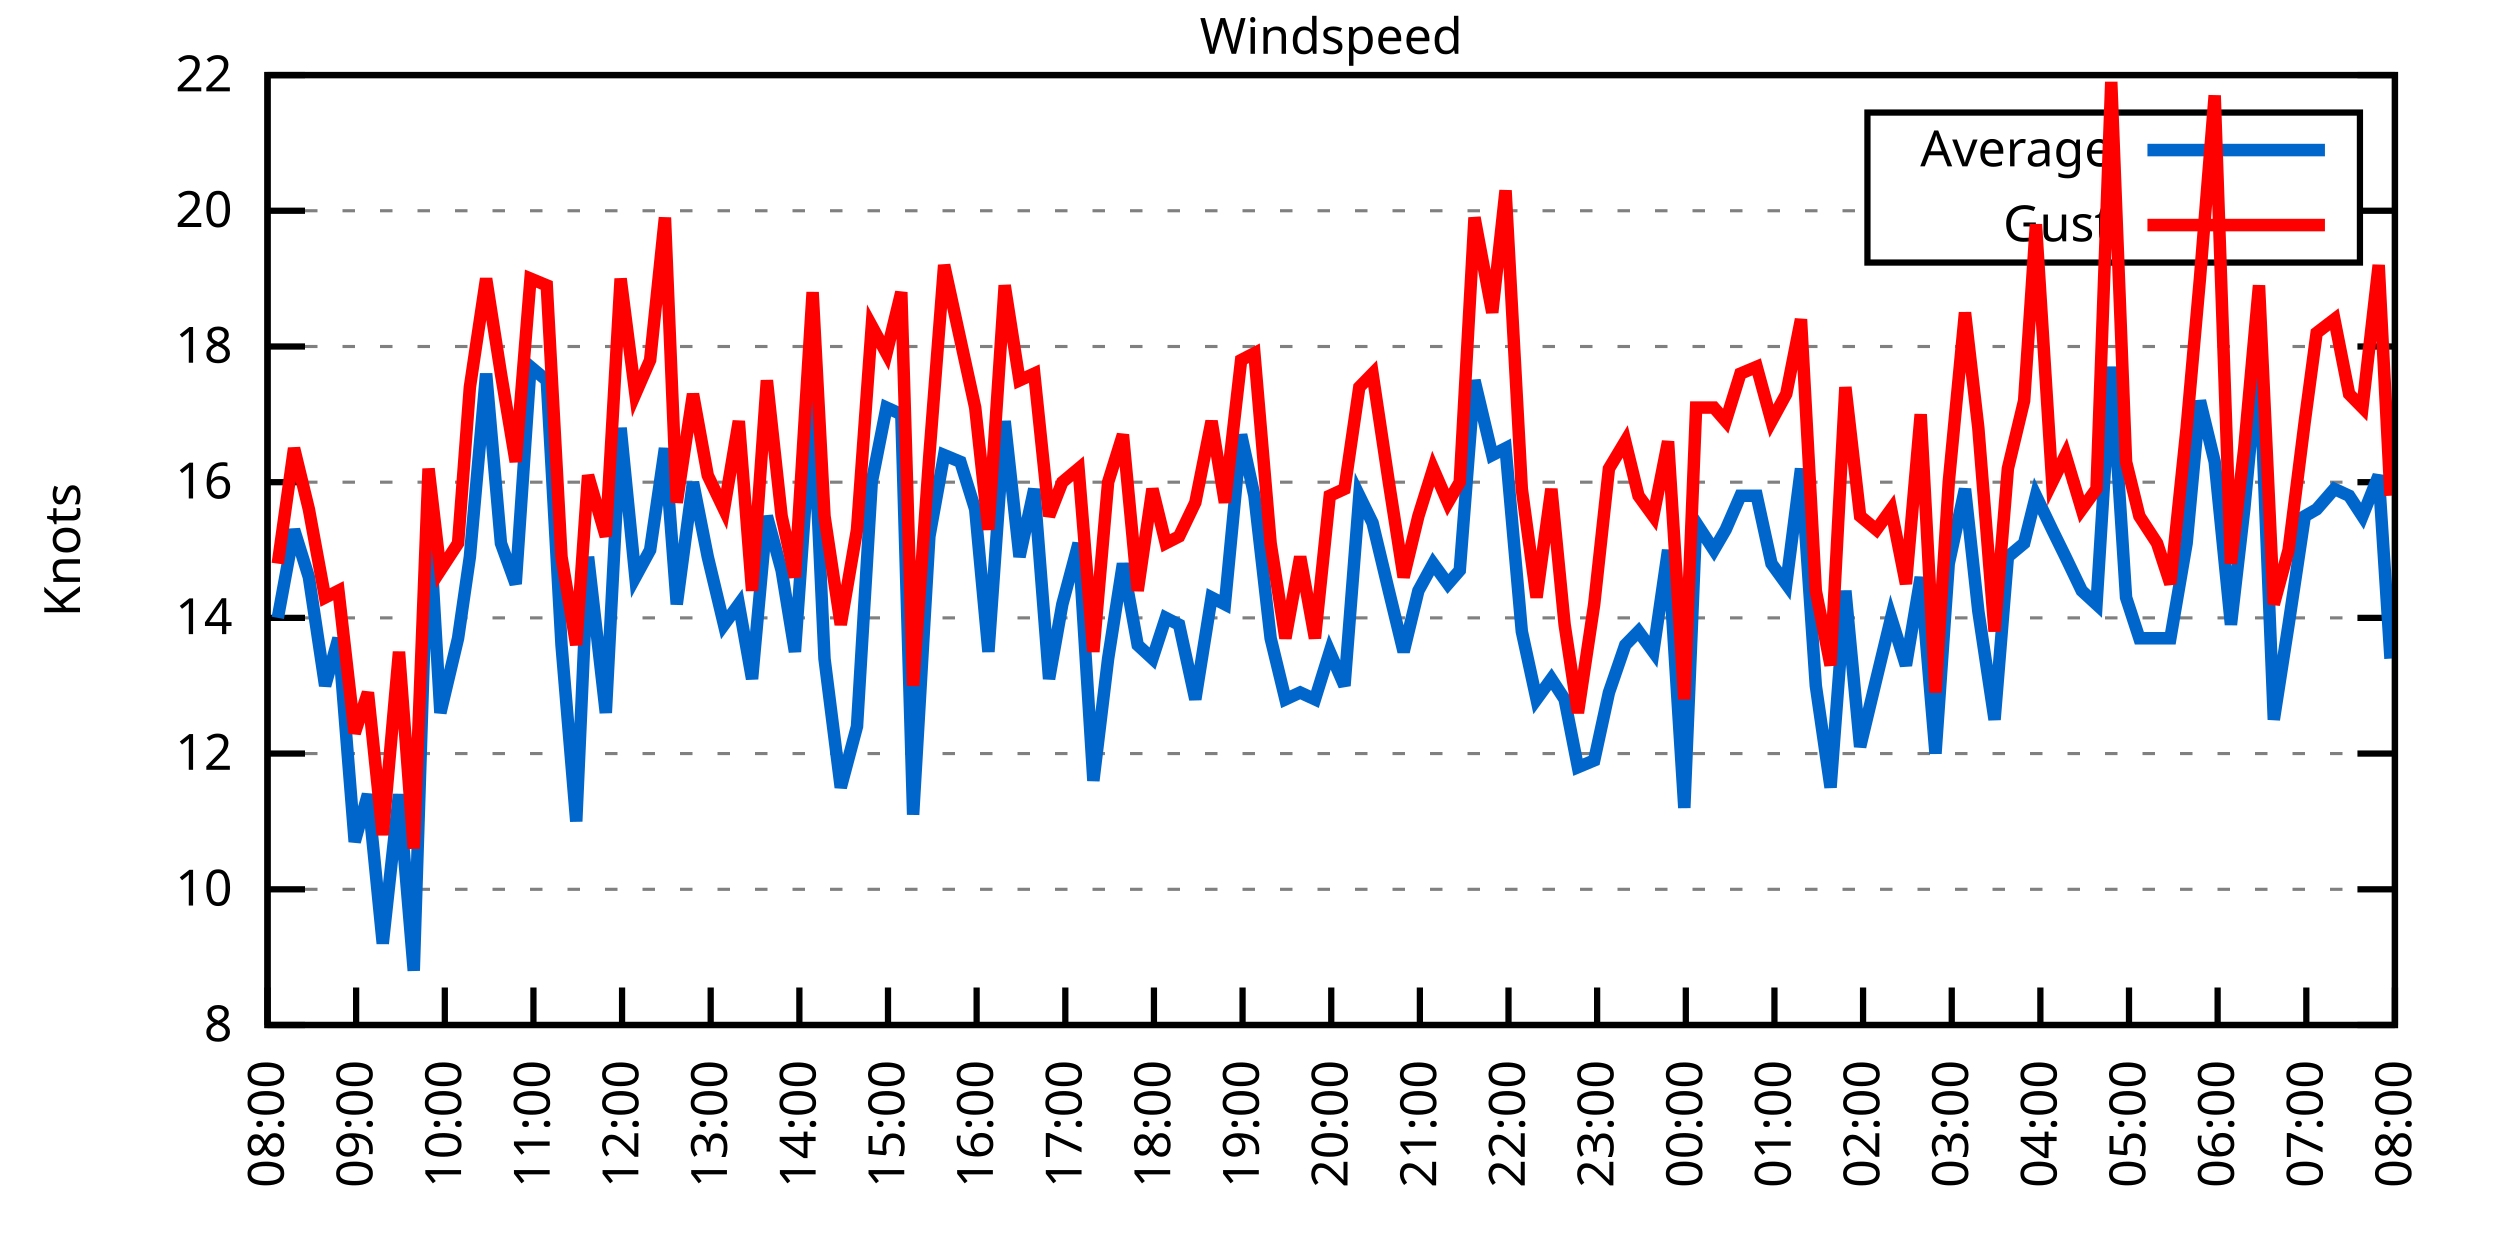
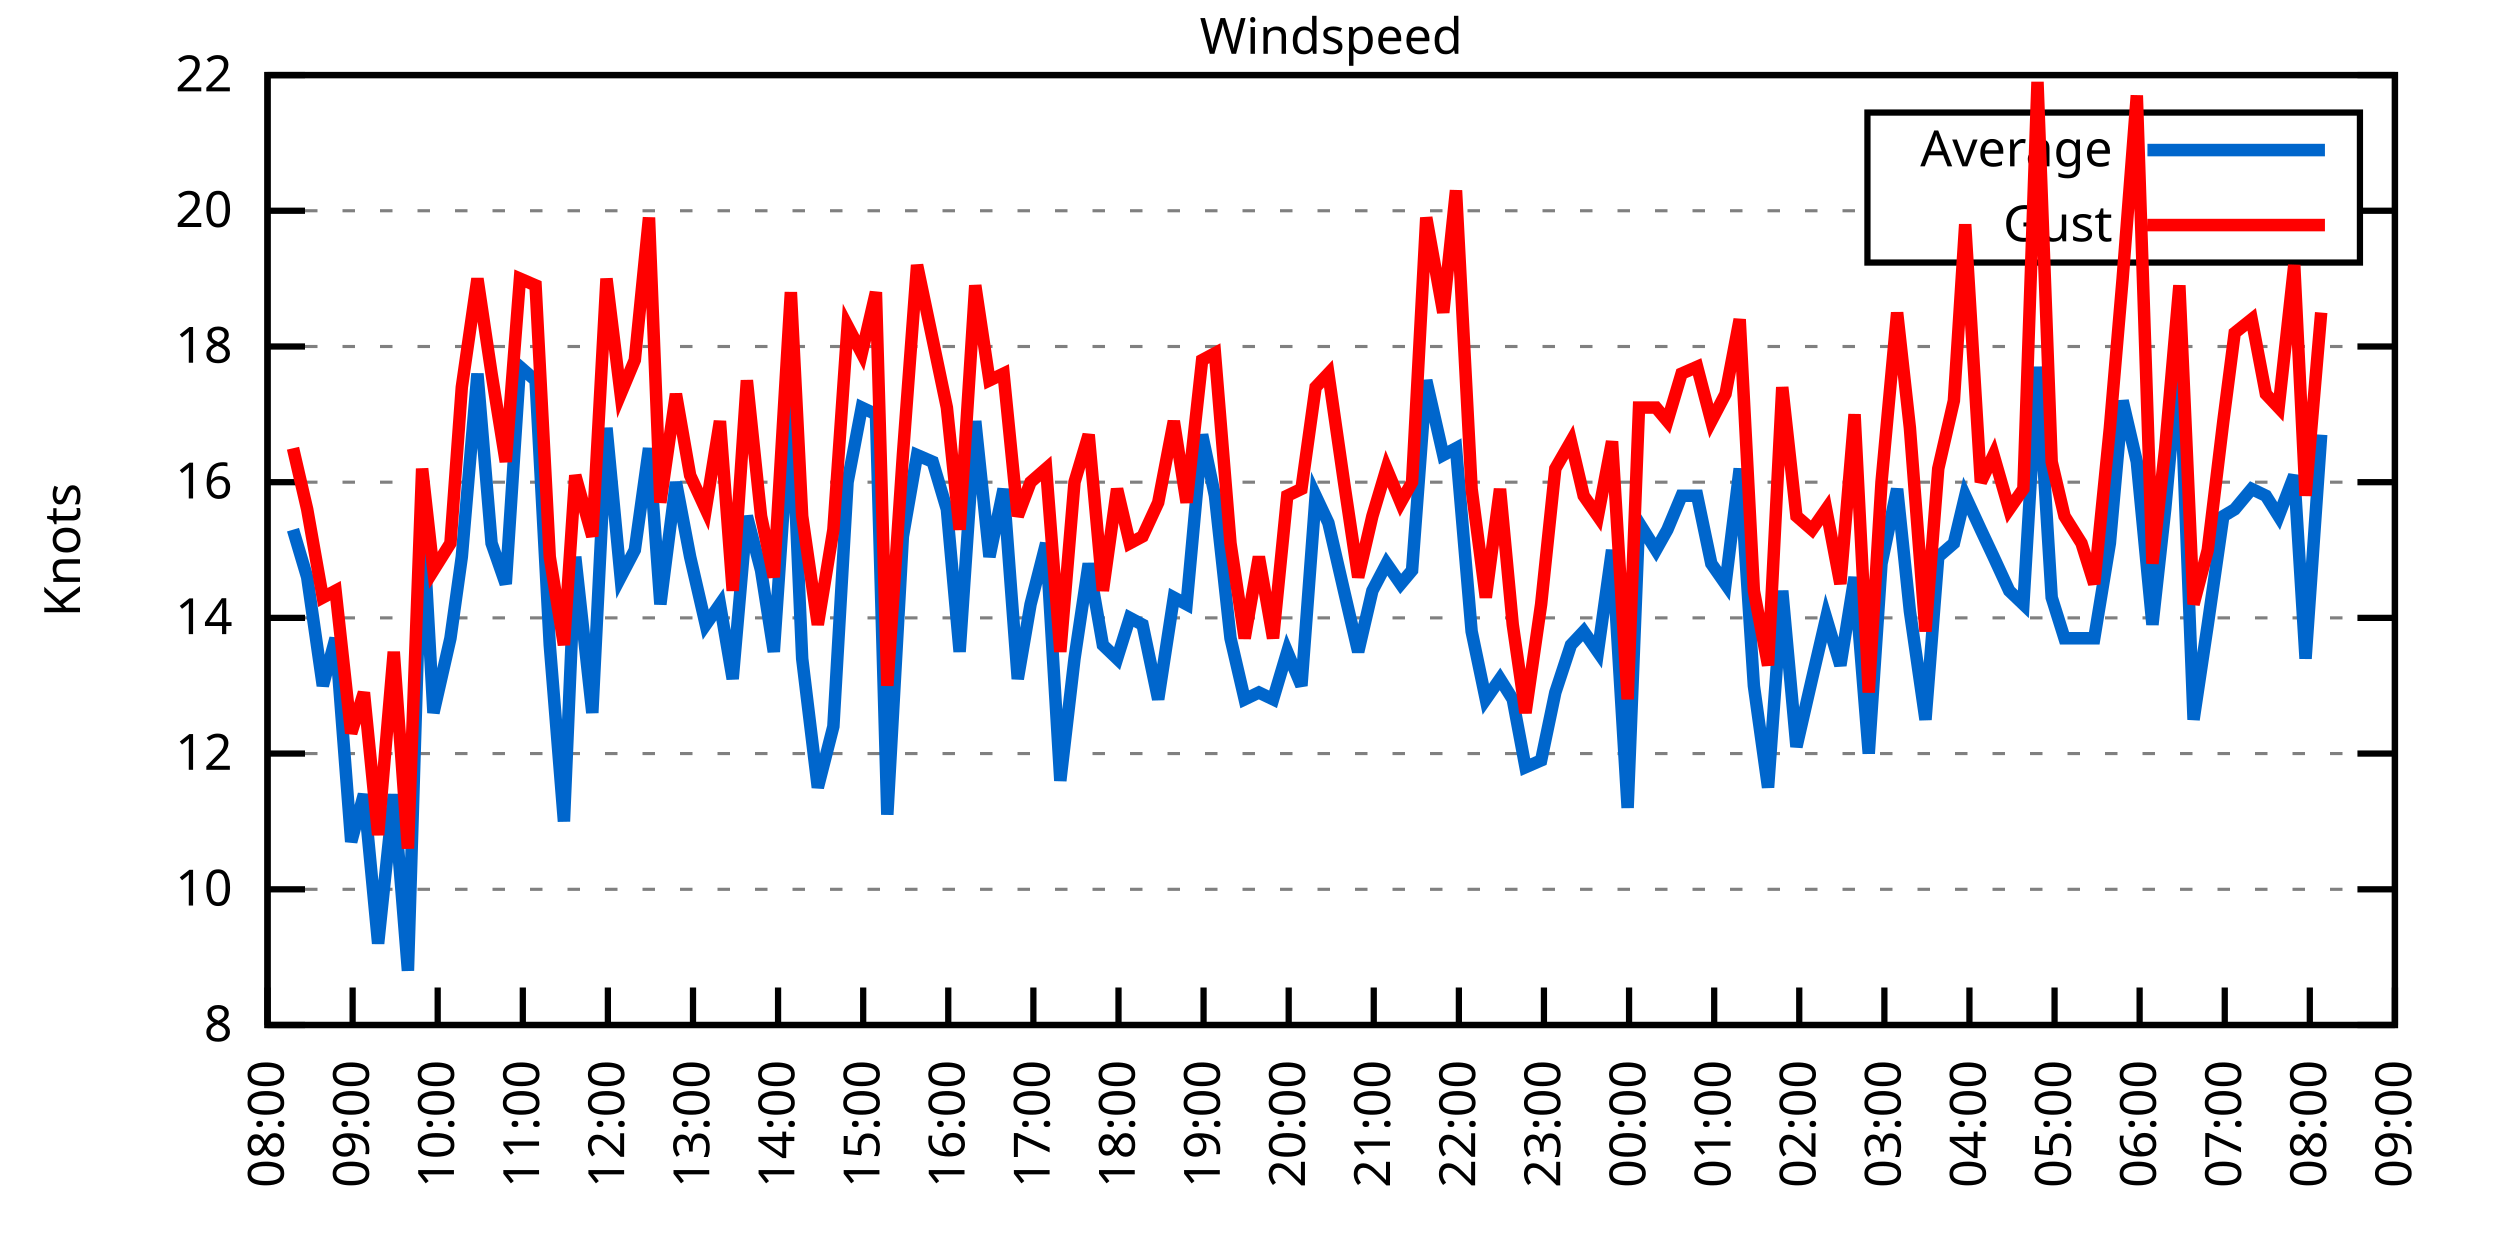
<svg xmlns="http://www.w3.org/2000/svg" xmlns:xlink="http://www.w3.org/1999/xlink" width="400" height="200" viewBox="0 0 400 200">
  <g id="gnuplot_canvas">
    <rect x="0" y="0" width="400" height="200" fill="none" />
    <defs>
      <circle id="gpDot" r="0.5" stroke-width="0.5" stroke="currentColor" />
      <path id="gpPt0" stroke-width="0.333" stroke="currentColor" d="M-1,0 h2 M0,-1 v2" />
      <path id="gpPt1" stroke-width="0.333" stroke="currentColor" d="M-1,-1 L1,1 M1,-1 L-1,1" />
      <path id="gpPt2" stroke-width="0.333" stroke="currentColor" d="M-1,0 L1,0 M0,-1 L0,1 M-1,-1 L1,1 M-1,1 L1,-1" />
      <rect id="gpPt3" stroke-width="0.333" stroke="currentColor" x="-1" y="-1" width="2" height="2" />
      <rect id="gpPt4" stroke-width="0.333" stroke="currentColor" fill="currentColor" x="-1" y="-1" width="2" height="2" />
      <circle id="gpPt5" stroke-width="0.333" stroke="currentColor" cx="0" cy="0" r="1" />
      <use xlink:href="#gpPt5" id="gpPt6" fill="currentColor" stroke="none" />
      <path id="gpPt7" stroke-width="0.333" stroke="currentColor" d="M0,-1.33 L-1.33,0.67 L1.33,0.67 z" />
      <use xlink:href="#gpPt7" id="gpPt8" fill="currentColor" stroke="none" />
      <use xlink:href="#gpPt7" id="gpPt9" stroke="currentColor" transform="rotate(180)" />
      <use xlink:href="#gpPt9" id="gpPt10" fill="currentColor" stroke="none" />
      <use xlink:href="#gpPt3" id="gpPt11" stroke="currentColor" transform="rotate(45)" />
      <use xlink:href="#gpPt11" id="gpPt12" fill="currentColor" stroke="none" />
      <path id="gpPt13" stroke-width="0.333" stroke="currentColor" d="M0,1.330 L1.265,0.411 L0.782,-1.067 L-0.782,-1.076 L-1.265,0.411 z" />
      <use xlink:href="#gpPt13" id="gpPt14" fill="currentColor" stroke="none" />
      <filter id="textbox" filterUnits="objectBoundingBox" x="0" y="0" height="1" width="1">
        <feFlood flood-color="white" flood-opacity="1" result="bgnd" />
        <feComposite in="SourceGraphic" in2="bgnd" operator="atop" />
      </filter>
      <filter id="greybox" filterUnits="objectBoundingBox" x="0" y="0" height="1" width="1">
        <feFlood flood-color="lightgrey" flood-opacity="1" result="grey" />
        <feComposite in="SourceGraphic" in2="grey" operator="atop" />
      </filter>
    </defs>
    <g fill="none" color="white" stroke="currentColor" stroke-width="1.00" stroke-linecap="butt" stroke-linejoin="miter">
</g>
    <g fill="none" color="black" stroke="currentColor" stroke-width="1.00" stroke-linecap="butt" stroke-linejoin="miter">
      <g stroke="none" shape-rendering="crispEdges">
        <polygon fill="rgb(255, 255, 255)" points="42.80,164.00 383.18,164.00 383.18,12.02 42.80,12.02 " />
      </g>
    </g>
    <g fill="none" color="black" stroke="currentColor" stroke-width="1.00" stroke-linecap="butt" stroke-linejoin="miter">
</g>
    <g fill="none" color="black" stroke="black" stroke-width="0.50" stroke-linecap="butt" stroke-linejoin="miter">
</g>
    <g fill="none" color="gray" stroke="currentColor" stroke-width="0.50" stroke-linecap="butt" stroke-linejoin="miter">
      <path stroke="gray" stroke-dasharray="2,4" class="gridline" d="M42.80,164.00 L383.19,164.00  " />
    </g>
    <g fill="none" color="gray" stroke="gray" stroke-width="1.00" stroke-linecap="butt" stroke-linejoin="miter">
</g>
    <g fill="none" color="black" stroke="currentColor" stroke-width="1.00" stroke-linecap="butt" stroke-linejoin="miter">
      <path stroke="black" d="M42.80,164.00 L48.80,164.00 M383.19,164.00 L377.19,164.00  " />
      <g transform="translate(37.20,166.60)" stroke="none" fill="black" font-family="Sans" font-size="8.00" text-anchor="end">
        <text>
          <tspan font-family="Sans"> 8</tspan>
        </text>
      </g>
    </g>
    <g fill="none" color="black" stroke="currentColor" stroke-width="1.00" stroke-linecap="butt" stroke-linejoin="miter">
</g>
    <g fill="none" color="black" stroke="black" stroke-width="0.50" stroke-linecap="butt" stroke-linejoin="miter">
</g>
    <g fill="none" color="gray" stroke="currentColor" stroke-width="0.50" stroke-linecap="butt" stroke-linejoin="miter">
      <path stroke="gray" stroke-dasharray="2,4" class="gridline" d="M42.80,142.29 L383.19,142.29  " />
    </g>
    <g fill="none" color="gray" stroke="gray" stroke-width="1.00" stroke-linecap="butt" stroke-linejoin="miter">
</g>
    <g fill="none" color="black" stroke="currentColor" stroke-width="1.00" stroke-linecap="butt" stroke-linejoin="miter">
      <path stroke="black" d="M42.80,142.29 L48.80,142.29 M383.19,142.29 L377.19,142.29  " />
      <g transform="translate(37.20,144.89)" stroke="none" fill="black" font-family="Sans" font-size="8.00" text-anchor="end">
        <text>
          <tspan font-family="Sans"> 10</tspan>
        </text>
      </g>
    </g>
    <g fill="none" color="black" stroke="currentColor" stroke-width="1.00" stroke-linecap="butt" stroke-linejoin="miter">
</g>
    <g fill="none" color="black" stroke="black" stroke-width="0.50" stroke-linecap="butt" stroke-linejoin="miter">
</g>
    <g fill="none" color="gray" stroke="currentColor" stroke-width="0.50" stroke-linecap="butt" stroke-linejoin="miter">
      <path stroke="gray" stroke-dasharray="2,4" class="gridline" d="M42.80,120.57 L383.19,120.57  " />
    </g>
    <g fill="none" color="gray" stroke="gray" stroke-width="1.00" stroke-linecap="butt" stroke-linejoin="miter">
</g>
    <g fill="none" color="black" stroke="currentColor" stroke-width="1.00" stroke-linecap="butt" stroke-linejoin="miter">
      <path stroke="black" d="M42.80,120.57 L48.80,120.57 M383.19,120.57 L377.19,120.57  " />
      <g transform="translate(37.20,123.17)" stroke="none" fill="black" font-family="Sans" font-size="8.00" text-anchor="end">
        <text>
          <tspan font-family="Sans"> 12</tspan>
        </text>
      </g>
    </g>
    <g fill="none" color="black" stroke="currentColor" stroke-width="1.00" stroke-linecap="butt" stroke-linejoin="miter">
</g>
    <g fill="none" color="black" stroke="black" stroke-width="0.50" stroke-linecap="butt" stroke-linejoin="miter">
</g>
    <g fill="none" color="gray" stroke="currentColor" stroke-width="0.50" stroke-linecap="butt" stroke-linejoin="miter">
      <path stroke="gray" stroke-dasharray="2,4" class="gridline" d="M42.80,98.86 L383.19,98.86  " />
    </g>
    <g fill="none" color="gray" stroke="gray" stroke-width="1.00" stroke-linecap="butt" stroke-linejoin="miter">
</g>
    <g fill="none" color="black" stroke="currentColor" stroke-width="1.00" stroke-linecap="butt" stroke-linejoin="miter">
      <path stroke="black" d="M42.80,98.86 L48.80,98.86 M383.19,98.86 L377.19,98.86  " />
      <g transform="translate(37.20,101.46)" stroke="none" fill="black" font-family="Sans" font-size="8.00" text-anchor="end">
        <text>
          <tspan font-family="Sans"> 14</tspan>
        </text>
      </g>
    </g>
    <g fill="none" color="black" stroke="currentColor" stroke-width="1.00" stroke-linecap="butt" stroke-linejoin="miter">
</g>
    <g fill="none" color="black" stroke="black" stroke-width="0.50" stroke-linecap="butt" stroke-linejoin="miter">
</g>
    <g fill="none" color="gray" stroke="currentColor" stroke-width="0.50" stroke-linecap="butt" stroke-linejoin="miter">
      <path stroke="gray" stroke-dasharray="2,4" class="gridline" d="M42.80,77.15 L383.19,77.15  " />
    </g>
    <g fill="none" color="gray" stroke="gray" stroke-width="1.00" stroke-linecap="butt" stroke-linejoin="miter">
</g>
    <g fill="none" color="black" stroke="currentColor" stroke-width="1.00" stroke-linecap="butt" stroke-linejoin="miter">
      <path stroke="black" d="M42.80,77.15 L48.80,77.15 M383.19,77.15 L377.19,77.15  " />
      <g transform="translate(37.20,79.75)" stroke="none" fill="black" font-family="Sans" font-size="8.00" text-anchor="end">
        <text>
          <tspan font-family="Sans"> 16</tspan>
        </text>
      </g>
    </g>
    <g fill="none" color="black" stroke="currentColor" stroke-width="1.00" stroke-linecap="butt" stroke-linejoin="miter">
</g>
    <g fill="none" color="black" stroke="black" stroke-width="0.50" stroke-linecap="butt" stroke-linejoin="miter">
</g>
    <g fill="none" color="gray" stroke="currentColor" stroke-width="0.50" stroke-linecap="butt" stroke-linejoin="miter">
      <path stroke="gray" stroke-dasharray="2,4" class="gridline" d="M42.80,55.44 L383.19,55.44  " />
    </g>
    <g fill="none" color="gray" stroke="gray" stroke-width="1.00" stroke-linecap="butt" stroke-linejoin="miter">
</g>
    <g fill="none" color="black" stroke="currentColor" stroke-width="1.00" stroke-linecap="butt" stroke-linejoin="miter">
      <path stroke="black" d="M42.80,55.44 L48.80,55.44 M383.19,55.44 L377.19,55.44  " />
      <g transform="translate(37.20,58.04)" stroke="none" fill="black" font-family="Sans" font-size="8.00" text-anchor="end">
        <text>
          <tspan font-family="Sans"> 18</tspan>
        </text>
      </g>
    </g>
    <g fill="none" color="black" stroke="currentColor" stroke-width="1.00" stroke-linecap="butt" stroke-linejoin="miter">
</g>
    <g fill="none" color="black" stroke="black" stroke-width="0.50" stroke-linecap="butt" stroke-linejoin="miter">
</g>
    <g fill="none" color="gray" stroke="currentColor" stroke-width="0.50" stroke-linecap="butt" stroke-linejoin="miter">
      <path stroke="gray" stroke-dasharray="2,4" class="gridline" d="M42.80,33.72 L298.79,33.72 M377.59,33.72 L383.19,33.72  " />
    </g>
    <g fill="none" color="gray" stroke="gray" stroke-width="1.00" stroke-linecap="butt" stroke-linejoin="miter">
</g>
    <g fill="none" color="black" stroke="currentColor" stroke-width="1.00" stroke-linecap="butt" stroke-linejoin="miter">
      <path stroke="black" d="M42.80,33.72 L48.80,33.72 M383.19,33.72 L377.19,33.72  " />
      <g transform="translate(37.20,36.32)" stroke="none" fill="black" font-family="Sans" font-size="8.00" text-anchor="end">
        <text>
          <tspan font-family="Sans"> 20</tspan>
        </text>
      </g>
    </g>
    <g fill="none" color="black" stroke="currentColor" stroke-width="1.00" stroke-linecap="butt" stroke-linejoin="miter">
</g>
    <g fill="none" color="black" stroke="black" stroke-width="0.50" stroke-linecap="butt" stroke-linejoin="miter">
</g>
    <g fill="none" color="gray" stroke="currentColor" stroke-width="0.50" stroke-linecap="butt" stroke-linejoin="miter">
      <path stroke="gray" stroke-dasharray="2,4" class="gridline" d="M42.80,12.01 L383.19,12.01  " />
    </g>
    <g fill="none" color="gray" stroke="gray" stroke-width="1.00" stroke-linecap="butt" stroke-linejoin="miter">
</g>
    <g fill="none" color="black" stroke="currentColor" stroke-width="1.00" stroke-linecap="butt" stroke-linejoin="miter">
      <path stroke="black" d="M42.80,12.01 L48.80,12.01 M383.19,12.01 L377.19,12.01  " />
      <g transform="translate(37.20,14.61)" stroke="none" fill="black" font-family="Sans" font-size="8.00" text-anchor="end">
        <text>
          <tspan font-family="Sans"> 22</tspan>
        </text>
      </g>
    </g>
    <g fill="none" color="black" stroke="currentColor" stroke-width="1.00" stroke-linecap="butt" stroke-linejoin="miter">
      <path stroke="black" d="M42.80,164.00 L42.80,158.00  " />
      <g transform="translate(45.40,169.60) rotate(270.00)" stroke="none" fill="black" font-family="Sans" font-size="8.00" text-anchor="end">
        <text>
          <tspan font-family="Sans">08:00</tspan>
        </text>
      </g>
    </g>
    <g fill="none" color="black" stroke="currentColor" stroke-width="1.00" stroke-linecap="butt" stroke-linejoin="miter">
-       <path stroke="black" d="M56.98,164.00 L56.98,158.00  " />
-       <g transform="translate(59.58,169.60) rotate(270.00)" stroke="none" fill="black" font-family="Sans" font-size="8.00" text-anchor="end">
+       <path stroke="black" d="M56.42,164.00 L56.42,158.00  " />
+       <g transform="translate(59.02,169.60) rotate(270.00)" stroke="none" fill="black" font-family="Sans" font-size="8.00" text-anchor="end">
        <text>
          <tspan font-family="Sans">09:00</tspan>
        </text>
      </g>
    </g>
    <g fill="none" color="black" stroke="currentColor" stroke-width="1.00" stroke-linecap="butt" stroke-linejoin="miter">
-       <path stroke="black" d="M71.17,164.00 L71.17,158.00  " />
-       <g transform="translate(73.77,169.60) rotate(270.00)" stroke="none" fill="black" font-family="Sans" font-size="8.00" text-anchor="end">
+       <path stroke="black" d="M70.03,164.00 L70.03,158.00  " />
+       <g transform="translate(72.63,169.60) rotate(270.00)" stroke="none" fill="black" font-family="Sans" font-size="8.00" text-anchor="end">
        <text>
          <tspan font-family="Sans">10:00</tspan>
        </text>
      </g>
    </g>
    <g fill="none" color="black" stroke="currentColor" stroke-width="1.00" stroke-linecap="butt" stroke-linejoin="miter">
-       <path stroke="black" d="M85.35,164.00 L85.35,158.00  " />
-       <g transform="translate(87.95,169.60) rotate(270.00)" stroke="none" fill="black" font-family="Sans" font-size="8.00" text-anchor="end">
+       <path stroke="black" d="M83.65,164.00 L83.65,158.00  " />
+       <g transform="translate(86.25,169.60) rotate(270.00)" stroke="none" fill="black" font-family="Sans" font-size="8.00" text-anchor="end">
        <text>
          <tspan font-family="Sans">11:00</tspan>
        </text>
      </g>
    </g>
    <g fill="none" color="black" stroke="currentColor" stroke-width="1.00" stroke-linecap="butt" stroke-linejoin="miter">
-       <path stroke="black" d="M99.53,164.00 L99.53,158.00  " />
-       <g transform="translate(102.13,169.60) rotate(270.00)" stroke="none" fill="black" font-family="Sans" font-size="8.00" text-anchor="end">
+       <path stroke="black" d="M97.26,164.00 L97.26,158.00  " />
+       <g transform="translate(99.86,169.60) rotate(270.00)" stroke="none" fill="black" font-family="Sans" font-size="8.00" text-anchor="end">
        <text>
          <tspan font-family="Sans">12:00</tspan>
        </text>
      </g>
    </g>
    <g fill="none" color="black" stroke="currentColor" stroke-width="1.00" stroke-linecap="butt" stroke-linejoin="miter">
-       <path stroke="black" d="M113.71,164.00 L113.71,158.00  " />
-       <g transform="translate(116.31,169.60) rotate(270.00)" stroke="none" fill="black" font-family="Sans" font-size="8.00" text-anchor="end">
+       <path stroke="black" d="M110.88,164.00 L110.88,158.00  " />
+       <g transform="translate(113.48,169.60) rotate(270.00)" stroke="none" fill="black" font-family="Sans" font-size="8.00" text-anchor="end">
        <text>
          <tspan font-family="Sans">13:00</tspan>
        </text>
      </g>
    </g>
    <g fill="none" color="black" stroke="currentColor" stroke-width="1.00" stroke-linecap="butt" stroke-linejoin="miter">
-       <path stroke="black" d="M127.90,164.00 L127.90,158.00  " />
-       <g transform="translate(130.50,169.60) rotate(270.00)" stroke="none" fill="black" font-family="Sans" font-size="8.00" text-anchor="end">
+       <path stroke="black" d="M124.49,164.00 L124.49,158.00  " />
+       <g transform="translate(127.09,169.60) rotate(270.00)" stroke="none" fill="black" font-family="Sans" font-size="8.00" text-anchor="end">
        <text>
          <tspan font-family="Sans">14:00</tspan>
        </text>
      </g>
    </g>
    <g fill="none" color="black" stroke="currentColor" stroke-width="1.00" stroke-linecap="butt" stroke-linejoin="miter">
-       <path stroke="black" d="M142.08,164.00 L142.08,158.00  " />
-       <g transform="translate(144.68,169.60) rotate(270.00)" stroke="none" fill="black" font-family="Sans" font-size="8.00" text-anchor="end">
+       <path stroke="black" d="M138.11,164.00 L138.11,158.00  " />
+       <g transform="translate(140.71,169.60) rotate(270.00)" stroke="none" fill="black" font-family="Sans" font-size="8.00" text-anchor="end">
        <text>
          <tspan font-family="Sans">15:00</tspan>
        </text>
      </g>
    </g>
    <g fill="none" color="black" stroke="currentColor" stroke-width="1.00" stroke-linecap="butt" stroke-linejoin="miter">
-       <path stroke="black" d="M156.26,164.00 L156.26,158.00  " />
-       <g transform="translate(158.86,169.60) rotate(270.00)" stroke="none" fill="black" font-family="Sans" font-size="8.00" text-anchor="end">
+       <path stroke="black" d="M151.72,164.00 L151.72,158.00  " />
+       <g transform="translate(154.32,169.60) rotate(270.00)" stroke="none" fill="black" font-family="Sans" font-size="8.00" text-anchor="end">
        <text>
          <tspan font-family="Sans">16:00</tspan>
        </text>
      </g>
    </g>
    <g fill="none" color="black" stroke="currentColor" stroke-width="1.00" stroke-linecap="butt" stroke-linejoin="miter">
-       <path stroke="black" d="M170.45,164.00 L170.45,158.00  " />
-       <g transform="translate(173.05,169.60) rotate(270.00)" stroke="none" fill="black" font-family="Sans" font-size="8.00" text-anchor="end">
+       <path stroke="black" d="M165.34,164.00 L165.34,158.00  " />
+       <g transform="translate(167.94,169.60) rotate(270.00)" stroke="none" fill="black" font-family="Sans" font-size="8.00" text-anchor="end">
        <text>
          <tspan font-family="Sans">17:00</tspan>
        </text>
      </g>
    </g>
    <g fill="none" color="black" stroke="currentColor" stroke-width="1.00" stroke-linecap="butt" stroke-linejoin="miter">
-       <path stroke="black" d="M184.63,164.00 L184.63,158.00  " />
-       <g transform="translate(187.23,169.60) rotate(270.00)" stroke="none" fill="black" font-family="Sans" font-size="8.00" text-anchor="end">
+       <path stroke="black" d="M178.96,164.00 L178.96,158.00  " />
+       <g transform="translate(181.56,169.60) rotate(270.00)" stroke="none" fill="black" font-family="Sans" font-size="8.00" text-anchor="end">
        <text>
          <tspan font-family="Sans">18:00</tspan>
        </text>
      </g>
    </g>
    <g fill="none" color="black" stroke="currentColor" stroke-width="1.00" stroke-linecap="butt" stroke-linejoin="miter">
-       <path stroke="black" d="M198.81,164.00 L198.81,158.00  " />
-       <g transform="translate(201.41,169.60) rotate(270.00)" stroke="none" fill="black" font-family="Sans" font-size="8.00" text-anchor="end">
+       <path stroke="black" d="M192.57,164.00 L192.57,158.00  " />
+       <g transform="translate(195.17,169.60) rotate(270.00)" stroke="none" fill="black" font-family="Sans" font-size="8.00" text-anchor="end">
        <text>
          <tspan font-family="Sans">19:00</tspan>
        </text>
      </g>
    </g>
    <g fill="none" color="black" stroke="currentColor" stroke-width="1.00" stroke-linecap="butt" stroke-linejoin="miter">
-       <path stroke="black" d="M213.00,164.00 L213.00,158.00  " />
-       <g transform="translate(215.60,169.60) rotate(270.00)" stroke="none" fill="black" font-family="Sans" font-size="8.00" text-anchor="end">
+       <path stroke="black" d="M206.19,164.00 L206.19,158.00  " />
+       <g transform="translate(208.79,169.60) rotate(270.00)" stroke="none" fill="black" font-family="Sans" font-size="8.00" text-anchor="end">
        <text>
          <tspan font-family="Sans">20:00</tspan>
        </text>
      </g>
    </g>
    <g fill="none" color="black" stroke="currentColor" stroke-width="1.00" stroke-linecap="butt" stroke-linejoin="miter">
-       <path stroke="black" d="M227.18,164.00 L227.18,158.00  " />
-       <g transform="translate(229.78,169.60) rotate(270.00)" stroke="none" fill="black" font-family="Sans" font-size="8.00" text-anchor="end">
+       <path stroke="black" d="M219.80,164.00 L219.80,158.00  " />
+       <g transform="translate(222.40,169.60) rotate(270.00)" stroke="none" fill="black" font-family="Sans" font-size="8.00" text-anchor="end">
        <text>
          <tspan font-family="Sans">21:00</tspan>
        </text>
      </g>
    </g>
    <g fill="none" color="black" stroke="currentColor" stroke-width="1.00" stroke-linecap="butt" stroke-linejoin="miter">
-       <path stroke="black" d="M241.36,164.00 L241.36,158.00  " />
-       <g transform="translate(243.96,169.60) rotate(270.00)" stroke="none" fill="black" font-family="Sans" font-size="8.00" text-anchor="end">
+       <path stroke="black" d="M233.42,164.00 L233.42,158.00  " />
+       <g transform="translate(236.02,169.60) rotate(270.00)" stroke="none" fill="black" font-family="Sans" font-size="8.00" text-anchor="end">
        <text>
          <tspan font-family="Sans">22:00</tspan>
        </text>
      </g>
    </g>
    <g fill="none" color="black" stroke="currentColor" stroke-width="1.00" stroke-linecap="butt" stroke-linejoin="miter">
-       <path stroke="black" d="M255.54,164.00 L255.54,158.00  " />
-       <g transform="translate(258.14,169.60) rotate(270.00)" stroke="none" fill="black" font-family="Sans" font-size="8.00" text-anchor="end">
+       <path stroke="black" d="M247.03,164.00 L247.03,158.00  " />
+       <g transform="translate(249.63,169.60) rotate(270.00)" stroke="none" fill="black" font-family="Sans" font-size="8.00" text-anchor="end">
        <text>
          <tspan font-family="Sans">23:00</tspan>
        </text>
      </g>
    </g>
    <g fill="none" color="black" stroke="currentColor" stroke-width="1.00" stroke-linecap="butt" stroke-linejoin="miter">
-       <path stroke="black" d="M269.73,164.00 L269.73,158.00  " />
-       <g transform="translate(272.33,169.60) rotate(270.00)" stroke="none" fill="black" font-family="Sans" font-size="8.00" text-anchor="end">
+       <path stroke="black" d="M260.65,164.00 L260.65,158.00  " />
+       <g transform="translate(263.25,169.60) rotate(270.00)" stroke="none" fill="black" font-family="Sans" font-size="8.00" text-anchor="end">
        <text>
          <tspan font-family="Sans">00:00</tspan>
        </text>
      </g>
    </g>
    <g fill="none" color="black" stroke="currentColor" stroke-width="1.00" stroke-linecap="butt" stroke-linejoin="miter">
-       <path stroke="black" d="M283.91,164.00 L283.91,158.00  " />
-       <g transform="translate(286.51,169.60) rotate(270.00)" stroke="none" fill="black" font-family="Sans" font-size="8.00" text-anchor="end">
+       <path stroke="black" d="M274.27,164.00 L274.27,158.00  " />
+       <g transform="translate(276.87,169.60) rotate(270.00)" stroke="none" fill="black" font-family="Sans" font-size="8.00" text-anchor="end">
        <text>
          <tspan font-family="Sans">01:00</tspan>
        </text>
      </g>
    </g>
    <g fill="none" color="black" stroke="currentColor" stroke-width="1.00" stroke-linecap="butt" stroke-linejoin="miter">
-       <path stroke="black" d="M298.09,164.00 L298.09,158.00  " />
-       <g transform="translate(300.69,169.60) rotate(270.00)" stroke="none" fill="black" font-family="Sans" font-size="8.00" text-anchor="end">
+       <path stroke="black" d="M287.88,164.00 L287.88,158.00  " />
+       <g transform="translate(290.48,169.60) rotate(270.00)" stroke="none" fill="black" font-family="Sans" font-size="8.00" text-anchor="end">
        <text>
          <tspan font-family="Sans">02:00</tspan>
        </text>
      </g>
    </g>
    <g fill="none" color="black" stroke="currentColor" stroke-width="1.00" stroke-linecap="butt" stroke-linejoin="miter">
-       <path stroke="black" d="M312.28,164.00 L312.28,158.00  " />
-       <g transform="translate(314.88,169.60) rotate(270.00)" stroke="none" fill="black" font-family="Sans" font-size="8.00" text-anchor="end">
+       <path stroke="black" d="M301.50,164.00 L301.50,158.00  " />
+       <g transform="translate(304.10,169.60) rotate(270.00)" stroke="none" fill="black" font-family="Sans" font-size="8.00" text-anchor="end">
        <text>
          <tspan font-family="Sans">03:00</tspan>
        </text>
      </g>
    </g>
    <g fill="none" color="black" stroke="currentColor" stroke-width="1.00" stroke-linecap="butt" stroke-linejoin="miter">
-       <path stroke="black" d="M326.46,164.00 L326.46,158.00  " />
-       <g transform="translate(329.06,169.60) rotate(270.00)" stroke="none" fill="black" font-family="Sans" font-size="8.00" text-anchor="end">
+       <path stroke="black" d="M315.11,164.00 L315.11,158.00  " />
+       <g transform="translate(317.71,169.60) rotate(270.00)" stroke="none" fill="black" font-family="Sans" font-size="8.00" text-anchor="end">
        <text>
          <tspan font-family="Sans">04:00</tspan>
        </text>
      </g>
    </g>
    <g fill="none" color="black" stroke="currentColor" stroke-width="1.00" stroke-linecap="butt" stroke-linejoin="miter">
-       <path stroke="black" d="M340.64,164.00 L340.64,158.00  " />
-       <g transform="translate(343.24,169.60) rotate(270.00)" stroke="none" fill="black" font-family="Sans" font-size="8.00" text-anchor="end">
+       <path stroke="black" d="M328.73,164.00 L328.73,158.00  " />
+       <g transform="translate(331.33,169.60) rotate(270.00)" stroke="none" fill="black" font-family="Sans" font-size="8.00" text-anchor="end">
        <text>
          <tspan font-family="Sans">05:00</tspan>
        </text>
      </g>
    </g>
    <g fill="none" color="black" stroke="currentColor" stroke-width="1.00" stroke-linecap="butt" stroke-linejoin="miter">
-       <path stroke="black" d="M354.82,164.00 L354.82,158.00  " />
-       <g transform="translate(357.42,169.60) rotate(270.00)" stroke="none" fill="black" font-family="Sans" font-size="8.00" text-anchor="end">
+       <path stroke="black" d="M342.34,164.00 L342.34,158.00  " />
+       <g transform="translate(344.94,169.60) rotate(270.00)" stroke="none" fill="black" font-family="Sans" font-size="8.00" text-anchor="end">
        <text>
          <tspan font-family="Sans">06:00</tspan>
        </text>
      </g>
    </g>
    <g fill="none" color="black" stroke="currentColor" stroke-width="1.00" stroke-linecap="butt" stroke-linejoin="miter">
-       <path stroke="black" d="M369.01,164.00 L369.01,158.00  " />
-       <g transform="translate(371.61,169.60) rotate(270.00)" stroke="none" fill="black" font-family="Sans" font-size="8.00" text-anchor="end">
+       <path stroke="black" d="M355.96,164.00 L355.96,158.00  " />
+       <g transform="translate(358.56,169.60) rotate(270.00)" stroke="none" fill="black" font-family="Sans" font-size="8.00" text-anchor="end">
        <text>
          <tspan font-family="Sans">07:00</tspan>
+         </text>
+       </g>
+     </g>
+     <g fill="none" color="black" stroke="currentColor" stroke-width="1.00" stroke-linecap="butt" stroke-linejoin="miter">
+       <path stroke="black" d="M369.57,164.00 L369.57,158.00  " />
+       <g transform="translate(372.17,169.60) rotate(270.00)" stroke="none" fill="black" font-family="Sans" font-size="8.00" text-anchor="end">
+         <text>
+           <tspan font-family="Sans">08:00</tspan>
        </text>
      </g>
    </g>
    <g fill="none" color="black" stroke="currentColor" stroke-width="1.00" stroke-linecap="butt" stroke-linejoin="miter">
      <path stroke="black" d="M383.19,164.00 L383.19,158.00  " />
      <g transform="translate(385.79,169.60) rotate(270.00)" stroke="none" fill="black" font-family="Sans" font-size="8.00" text-anchor="end">
        <text>
-           <tspan font-family="Sans">08:00</tspan>
+           <tspan font-family="Sans">09:00</tspan>
        </text>
      </g>
    </g>
    <g fill="none" color="black" stroke="currentColor" stroke-width="1.00" stroke-linecap="butt" stroke-linejoin="miter">
</g>
    <g fill="none" color="black" stroke="currentColor" stroke-width="1.00" stroke-linecap="butt" stroke-linejoin="miter">
      <path stroke="black" d="M42.80,12.01 L42.80,164.00 L383.19,164.00 L383.19,12.01 L42.80,12.01 Z  " />
    </g>
    <g fill="none" color="black" stroke="currentColor" stroke-width="1.00" stroke-linecap="butt" stroke-linejoin="miter">
</g>
    <g fill="none" color="black" stroke="currentColor" stroke-width="1.00" stroke-linecap="butt" stroke-linejoin="miter">
      <path stroke="black" d="M298.79,42.01 L298.79,18.01 L377.59,18.01 L377.59,42.01 L298.79,42.01 Z  " />
    </g>
    <g id="Windspeed_plot_1">
      <g fill="none" color="white" stroke="black" stroke-width="2.00" stroke-linecap="butt" stroke-linejoin="miter">
</g>
      <g fill="none" color="black" stroke="currentColor" stroke-width="2.00" stroke-linecap="butt" stroke-linejoin="miter">
        <g transform="translate(337.99,26.61)" stroke="none" fill="black" font-family="Sans" font-size="8.00" text-anchor="end">
          <text>
            <tspan font-family="Sans">Average</tspan>
          </text>
        </g>
      </g>
      <g fill="none" color="black" stroke="currentColor" stroke-width="2.00" stroke-linecap="butt" stroke-linejoin="miter">
-         <path stroke="rgb(  0, 102, 204)" d="M343.59,24.01 L371.99,24.01 M44.45,98.86 L47.05,84.75 L49.42,92.35 L52.02,109.72 L54.15,102.12 L56.75,134.69   L58.87,127.09 L61.24,150.97 L63.84,127.09 L66.20,155.31 L68.57,81.49 L70.46,114.06 L73.29,102.12 L75.18,89.09   L77.78,59.78 L80.15,86.92 L82.51,93.43 L84.88,58.69 L87.48,60.86 L89.84,103.20 L92.20,131.43 L94.09,89.09   L96.93,114.06 L99.30,68.46 L101.66,92.35 L104.02,88.00 L106.39,71.72 L108.28,96.69 L110.88,77.15 L113.24,89.09   L115.84,99.95 L118.21,96.69 L120.33,108.63 L122.70,82.58 L125.06,91.26 L127.19,104.29 L130.02,64.12 L131.92,105.38   L134.52,126.00 L137.12,116.23 L139.48,77.15 L141.84,65.21 L144.21,66.29 L146.10,130.35 L148.70,85.83 L151.06,72.81   L153.66,73.89 L156.03,81.49 L158.15,104.29 L160.75,67.38 L163.12,89.09 L165.48,78.23 L167.85,108.63 L169.97,96.69   L172.57,86.92 L174.94,124.92 L177.30,105.38 L179.67,90.18 L182.03,103.20 L184.39,105.38 L186.52,98.86 L188.65,99.95   L191.25,111.89 L193.85,95.60 L195.98,96.69 L198.58,69.55 L200.70,79.32 L203.30,102.12 L205.67,111.89 L208.03,110.80   L210.39,111.89 L212.76,104.29 L215.12,109.72 L217.49,79.32 L219.61,83.66 L222.21,94.52 L224.58,104.29 L226.94,94.52   L229.31,90.18 L231.67,93.43 L233.56,91.26 L235.92,60.86 L238.76,72.81 L240.89,71.72 L243.49,101.03 L245.85,111.89   L248.22,108.63 L250.34,111.89 L252.47,122.75 L255.07,121.66 L257.43,110.80 L260.04,103.20 L262.16,101.03 L264.53,104.29   L266.89,88.00 L269.49,129.26 L271.38,83.66 L274.22,88.00 L276.11,84.75 L278.47,79.32 L281.07,79.32 L283.44,90.18   L285.80,93.43 L288.16,74.98 L290.53,109.72 L292.89,126.00 L295.26,94.52 L297.62,119.49 L300.22,108.63 L302.58,98.86   L304.95,106.46 L307.31,92.35 L309.68,120.57 L311.80,90.18 L314.40,78.23 L316.53,97.78 L319.13,115.15 L321.26,89.09   L323.86,86.92 L325.75,79.32 L328.35,84.75 L330.48,89.09 L333.08,94.52 L335.44,96.69 L337.80,58.69 L340.17,95.60   L342.30,102.12 L345.13,102.12 L347.26,102.12 L349.86,86.92 L351.99,64.12 L354.35,73.89 L356.95,99.95 L359.08,81.49   L361.44,56.52 L363.81,115.15 L366.17,99.95 L368.77,82.58 L370.66,81.49 L373.50,78.23 L375.86,79.32 L377.99,82.58   L380.59,76.06 L382.48,105.38  " />
+         <path stroke="rgb(  0, 102, 204)" d="M343.59,24.01 L371.99,24.01 M46.88,84.75 L49.15,92.35 L51.65,109.72 L53.69,102.12 L56.19,134.69 L58.23,127.09   L60.50,150.97 L63.00,127.09 L65.27,155.31 L67.54,81.49 L69.35,114.06 L72.07,102.12 L73.89,89.09 L76.39,59.78   L78.65,86.92 L80.92,93.43 L83.19,58.69 L85.69,60.86 L87.96,103.20 L90.23,131.43 L92.04,89.09 L94.77,114.06   L97.04,68.46 L99.30,92.35 L101.57,88.00 L103.84,71.72 L105.66,96.69 L108.15,77.15 L110.42,89.09 L112.92,99.95   L115.19,96.69 L117.23,108.63 L119.50,82.58 L121.77,91.26 L123.81,104.29 L126.54,64.12 L128.35,105.38 L130.85,126.00   L133.34,116.23 L135.61,77.15 L137.88,65.21 L140.15,66.29 L141.97,130.35 L144.46,85.83 L146.73,72.81 L149.23,73.89   L151.50,81.49 L153.54,104.29 L156.04,67.38 L158.31,89.09 L160.57,78.23 L162.84,108.63 L164.89,96.69 L167.38,86.92   L169.65,124.92 L171.92,105.38 L174.19,90.18 L176.46,103.20 L178.73,105.38 L180.77,98.86 L182.81,99.95 L185.31,111.89   L187.81,95.60 L189.85,96.69 L192.34,69.55 L194.39,79.32 L196.88,102.12 L199.15,111.89 L201.42,110.80 L203.69,111.89   L205.96,104.29 L208.23,109.72 L210.50,79.32 L212.54,83.66 L215.04,94.52 L217.31,104.29 L219.58,94.52 L221.85,90.18   L224.11,93.43 L225.93,91.26 L228.20,60.86 L230.92,72.81 L232.96,71.72 L235.46,101.03 L237.73,111.89 L240.00,108.63   L242.04,111.89 L244.08,122.75 L246.58,121.66 L248.85,110.80 L251.35,103.20 L253.39,101.03 L255.66,104.29 L257.93,88.00   L260.42,129.26 L262.24,83.66 L264.96,88.00 L266.78,84.75 L269.05,79.32 L271.54,79.32 L273.81,90.18 L276.08,93.43   L278.35,74.98 L280.62,109.72 L282.89,126.00 L285.16,94.52 L287.43,119.49 L289.92,108.63 L292.19,98.86 L294.46,106.46   L296.73,92.35 L299.00,120.57 L301.04,90.18 L303.54,78.23 L305.58,97.78 L308.08,115.15 L310.12,89.09 L312.62,86.92   L314.43,79.32 L316.93,84.75 L318.97,89.09 L321.47,94.52 L323.74,96.69 L326.00,58.69 L328.27,95.60 L330.32,102.12   L333.04,102.12 L335.08,102.12 L337.58,86.92 L339.62,64.12 L341.89,73.89 L344.39,99.95 L346.43,81.49 L348.70,56.52   L350.97,115.15 L353.24,99.95 L355.73,82.58 L357.55,81.49 L360.27,78.23 L362.54,79.32 L364.58,82.58 L367.08,76.06   L368.89,105.38 L371.39,69.55  " />
      </g>
    </g>
    <g id="Windspeed_plot_2">
      <g fill="none" color="black" stroke="currentColor" stroke-width="2.00" stroke-linecap="butt" stroke-linejoin="miter">
        <g transform="translate(337.99,38.61)" stroke="none" fill="black" font-family="Sans" font-size="8.00" text-anchor="end">
          <text>
            <tspan font-family="Sans">Gust</tspan>
          </text>
        </g>
      </g>
      <g fill="none" color="black" stroke="currentColor" stroke-width="2.00" stroke-linecap="butt" stroke-linejoin="miter">
-         <path stroke="rgb(255,   0,   0)" d="M343.59,36.01 L371.99,36.01 M44.45,90.18 L47.05,71.72 L49.42,81.49 L52.02,95.60 L54.15,94.52 L56.75,117.32   L58.87,110.80 L61.24,133.60 L63.84,104.29 L66.20,135.77 L68.57,74.98 L70.46,91.26 L73.29,86.92 L75.18,61.95   L77.78,44.58 L80.15,59.78 L82.51,73.89 L84.88,44.58 L87.48,45.66 L89.84,89.09 L92.20,103.20 L94.09,76.06   L96.93,85.83 L99.30,44.58 L101.66,63.04 L104.02,57.61 L106.39,34.81 L108.28,80.41 L110.88,63.04 L113.24,76.06   L115.84,81.49 L118.21,67.38 L120.33,94.52 L122.70,60.86 L125.06,82.58 L127.19,92.35 L130.02,46.75 L131.92,82.58   L134.52,99.95 L137.12,84.75 L139.48,52.18 L141.84,56.52 L144.21,46.75 L146.10,109.72 L148.70,72.81 L151.06,42.41   L153.66,54.35 L156.03,65.21 L158.15,84.75 L160.75,45.66 L163.12,60.86 L165.48,59.78 L167.85,82.58 L169.97,77.15   L172.57,74.98 L174.94,104.29 L177.30,77.15 L179.67,69.55 L182.03,94.52 L184.39,78.23 L186.52,86.92 L188.65,85.83   L191.25,80.41 L193.85,67.38 L195.98,80.41 L198.58,57.61 L200.70,56.52 L203.30,86.92 L205.67,102.12 L208.03,89.09   L210.39,102.12 L212.76,79.32 L215.12,78.23 L217.49,61.95 L219.61,59.78 L222.21,77.15 L224.58,92.35 L226.94,82.58   L229.31,74.98 L231.67,80.41 L233.56,77.15 L235.92,34.81 L238.76,50.01 L240.89,30.47 L243.49,78.23 L245.85,95.60   L248.22,78.23 L250.34,99.95 L252.47,114.06 L255.07,96.69 L257.43,74.98 L260.04,70.63 L262.16,79.32 L264.53,82.58   L266.89,70.63 L269.49,111.89 L271.38,65.21 L274.22,65.21 L276.11,67.38 L278.47,59.78 L281.07,58.69 L283.44,67.38   L285.80,63.04 L288.16,51.09 L290.53,94.52 L292.89,106.46 L295.26,61.95 L297.62,82.58 L300.22,84.75 L302.58,81.49   L304.95,93.43 L307.31,66.29 L309.68,110.80 L311.80,77.15 L314.40,50.01 L316.53,68.46 L319.13,101.03 L321.26,74.98   L323.86,64.12 L325.75,35.89 L328.35,77.15 L330.48,72.81 L333.08,81.49 L335.44,78.23 L337.80,13.10 L340.17,73.89   L342.30,82.58 L345.13,86.92 L347.26,93.43 L349.86,68.46 L351.99,44.58 L354.35,15.27 L356.95,90.18 L359.08,71.72   L361.44,45.66 L363.81,96.69 L366.17,88.00 L368.77,67.38 L370.66,53.26 L373.50,51.09 L375.86,63.04 L377.99,65.21   L380.59,42.41 L382.48,79.32  " />
+         <path stroke="rgb(255,   0,   0)" d="M343.59,36.01 L371.99,36.01 M46.88,71.72 L49.15,81.49 L51.65,95.60 L53.69,94.52 L56.19,117.32 L58.23,110.80   L60.50,133.60 L63.00,104.29 L65.27,135.77 L67.54,74.98 L69.35,91.26 L72.07,86.92 L73.89,61.95 L76.39,44.58   L78.65,59.78 L80.92,73.89 L83.19,44.58 L85.69,45.66 L87.96,89.09 L90.23,103.20 L92.04,76.06 L94.77,85.83   L97.04,44.58 L99.30,63.04 L101.57,57.61 L103.84,34.81 L105.66,80.41 L108.15,63.04 L110.42,76.06 L112.92,81.49   L115.19,67.38 L117.23,94.52 L119.50,60.86 L121.77,82.58 L123.81,92.35 L126.54,46.75 L128.35,82.58 L130.85,99.95   L133.34,84.75 L135.61,52.18 L137.88,56.52 L140.15,46.75 L141.97,109.72 L144.46,72.81 L146.73,42.41 L149.23,54.35   L151.50,65.21 L153.54,84.75 L156.04,45.66 L158.31,60.86 L160.57,59.78 L162.84,82.58 L164.89,77.15 L167.38,74.98   L169.65,104.29 L171.92,77.15 L174.19,69.55 L176.46,94.52 L178.73,78.23 L180.77,86.92 L182.81,85.83 L185.31,80.41   L187.81,67.38 L189.85,80.41 L192.34,57.61 L194.39,56.52 L196.88,86.92 L199.15,102.12 L201.42,89.09 L203.69,102.12   L205.96,79.32 L208.23,78.23 L210.50,61.95 L212.54,59.78 L215.04,77.15 L217.31,92.35 L219.58,82.58 L221.85,74.98   L224.11,80.41 L225.93,77.15 L228.20,34.81 L230.92,50.01 L232.96,30.47 L235.46,78.23 L237.73,95.60 L240.00,78.23   L242.04,99.95 L244.08,114.06 L246.58,96.69 L248.85,74.98 L251.35,70.63 L253.39,79.32 L255.66,82.58 L257.93,70.63   L260.42,111.89 L262.24,65.21 L264.96,65.21 L266.78,67.38 L269.05,59.78 L271.54,58.69 L273.81,67.38 L276.08,63.04   L278.35,51.09 L280.62,94.52 L282.89,106.46 L285.16,61.95 L287.43,82.58 L289.92,84.75 L292.19,81.49 L294.46,93.43   L296.73,66.29 L299.00,110.80 L301.04,77.15 L303.54,50.01 L305.58,68.46 L308.08,101.03 L310.12,74.98 L312.62,64.12   L314.43,35.89 L316.93,77.15 L318.97,72.81 L321.47,81.49 L323.74,78.23 L326.00,13.10 L328.27,73.89 L330.32,82.58   L333.04,86.92 L335.08,93.43 L337.58,68.46 L339.62,44.58 L341.89,15.27 L344.39,90.18 L346.43,71.72 L348.70,45.66   L350.97,96.69 L353.24,88.00 L355.73,67.38 L357.55,53.26 L360.27,51.09 L362.54,63.04 L364.58,65.21 L367.08,42.41   L368.89,79.32 L371.39,50.01  " />
      </g>
    </g>
    <g fill="none" color="black" stroke="currentColor" stroke-width="2.00" stroke-linecap="butt" stroke-linejoin="miter">
</g>
    <g fill="none" color="black" stroke="black" stroke-width="1.00" stroke-linecap="butt" stroke-linejoin="miter">
</g>
    <g fill="none" color="black" stroke="currentColor" stroke-width="1.00" stroke-linecap="butt" stroke-linejoin="miter">
      <path stroke="black" d="M42.80,12.01 L42.80,164.00 L383.19,164.00 L383.19,12.01 L42.80,12.01 Z  " />
      <g transform="translate(12.80,88.01) rotate(270.00)" stroke="none" fill="black" font-family="Sans" font-size="8.00" text-anchor="middle">
        <text>
          <tspan font-family="Sans">Knots</tspan>
        </text>
      </g>
    </g>
    <g fill="none" color="black" stroke="currentColor" stroke-width="1.00" stroke-linecap="butt" stroke-linejoin="miter">
</g>
    <g fill="none" color="black" stroke="currentColor" stroke-width="1.00" stroke-linecap="butt" stroke-linejoin="miter">
      <g transform="translate(212.99,8.61)" stroke="none" fill="black" font-family="Sans" font-size="8.00" text-anchor="middle">
        <text>
          <tspan font-family="Sans">Windspeed</tspan>
        </text>
      </g>
    </g>
    <g fill="none" color="black" stroke="currentColor" stroke-width="1.00" stroke-linecap="butt" stroke-linejoin="miter">
</g>
  </g>
</svg>
